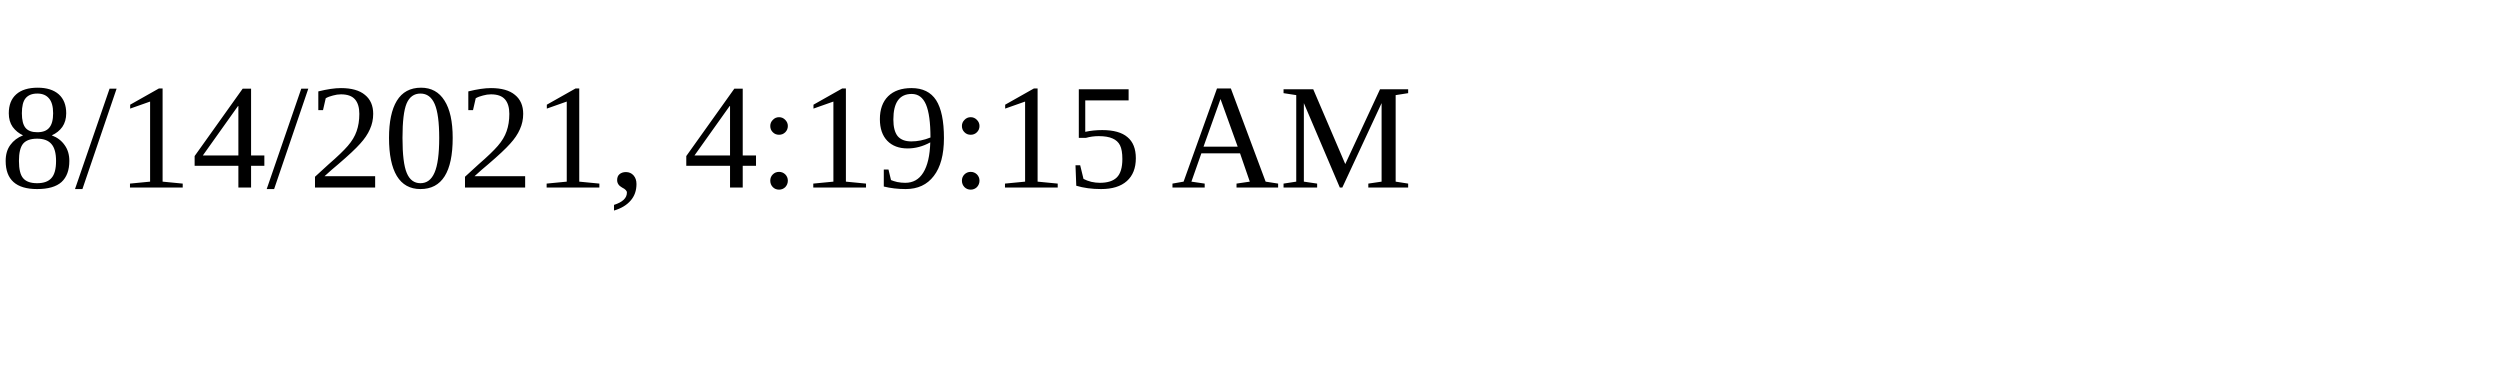
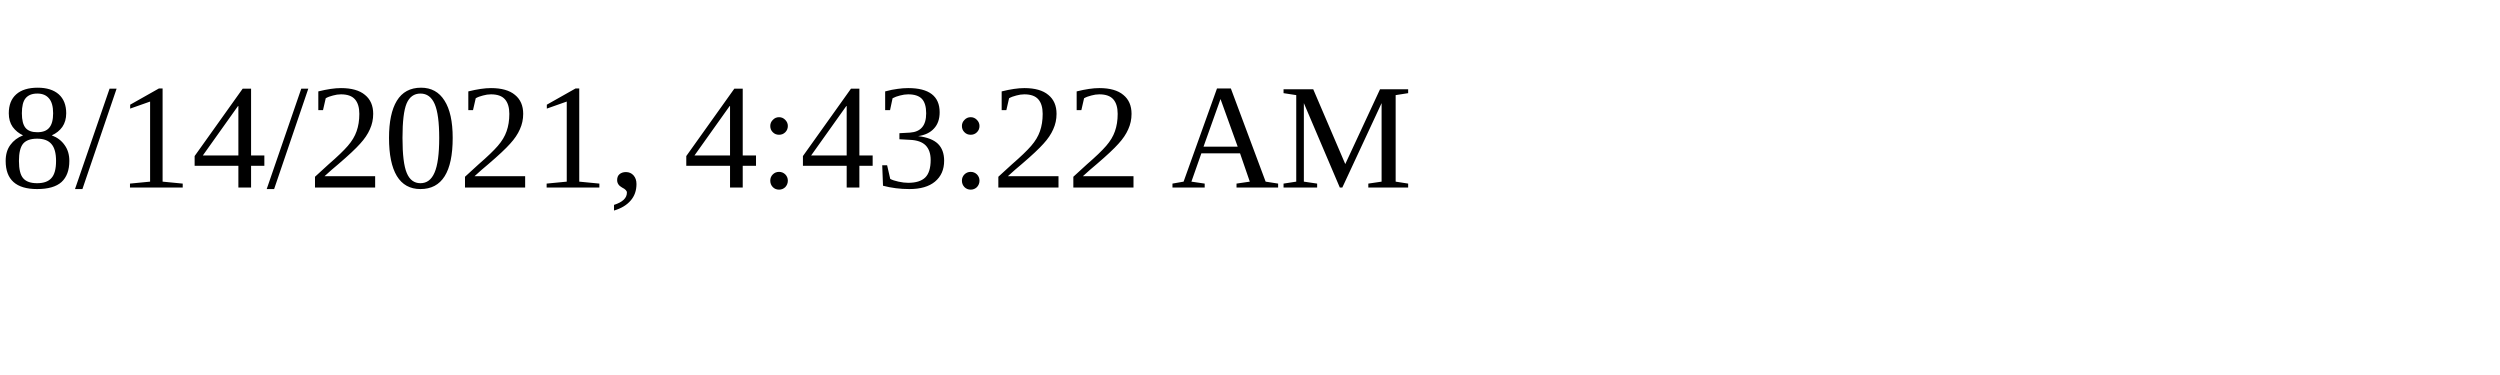
<svg xmlns="http://www.w3.org/2000/svg" height="30" width="200">
-   <text x="0" y="15">8/14/2021, 4:19:15 AM</text>
+   <text x="0" y="15">8/14/2021, 4:43:22 AM</text>
</svg>
